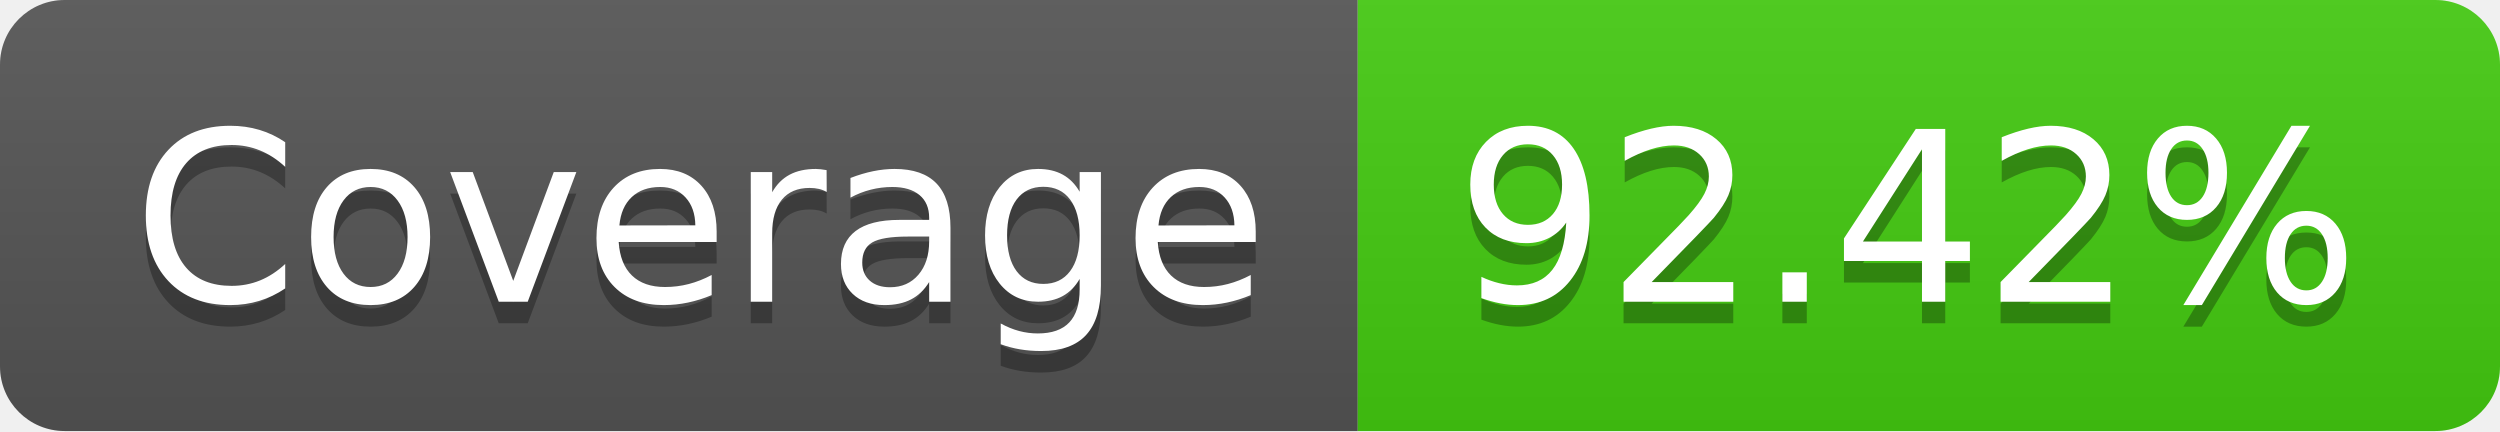
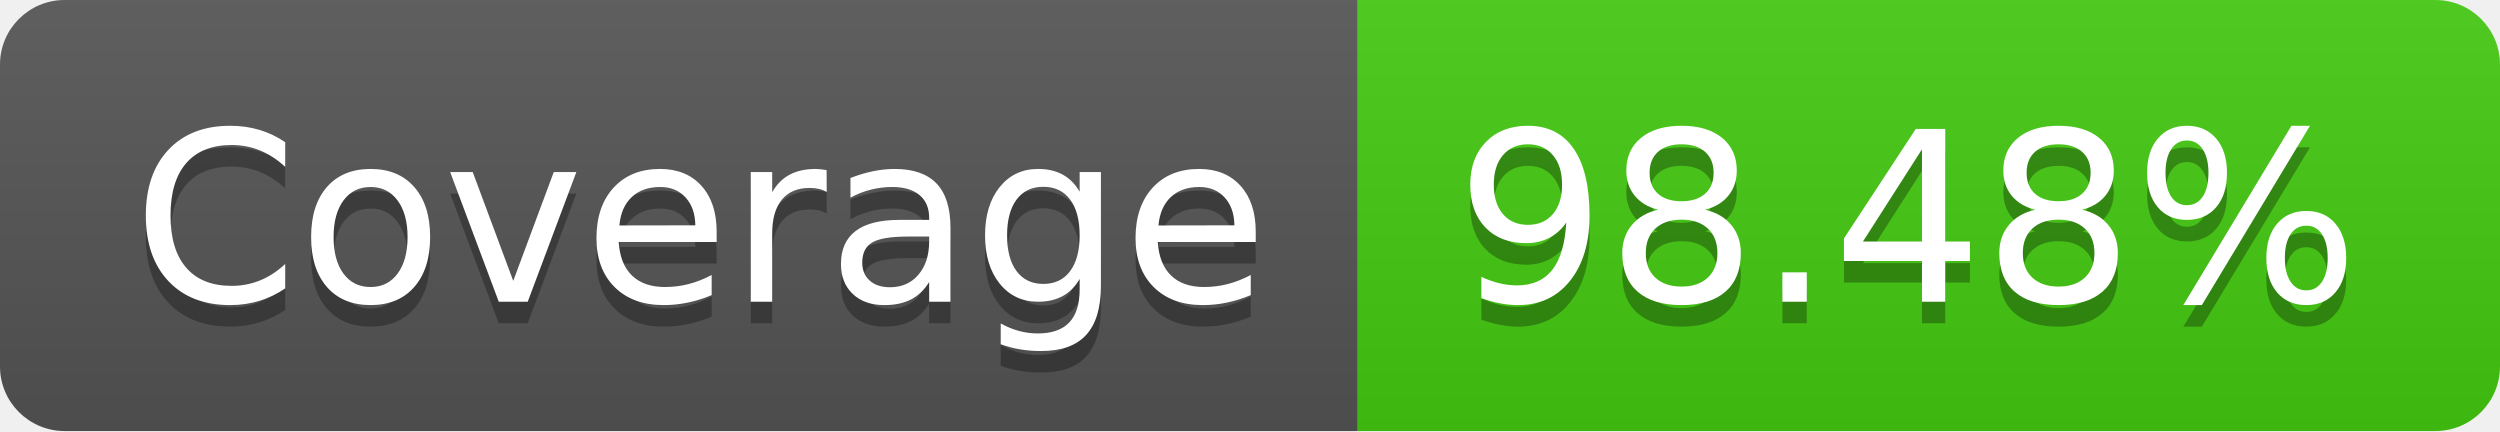
- <svg xmlns="http://www.w3.org/2000/svg" width="116" height="20" role="img" aria-label="Coverage: 92.42%">
+ <svg xmlns="http://www.w3.org/2000/svg" width="116" height="20" role="img" aria-label="Coverage: 98.48%">
  <linearGradient id="s" x2="0" y2="100%">
    <stop offset="0" stop-color="#bbb" stop-opacity=".1" />
    <stop offset="1" stop-opacity=".1" />
  </linearGradient>
  <clipPath id="r">
    <rect width="116" height="20" rx="3" fill="#fff" />
  </clipPath>
  <g clip-path="url(#r)">
    <rect width="63" height="20" fill="#555" />
    <rect x="63" width="53" height="20" fill="#4c1" />
    <rect width="116" height="20" fill="url(#s)" />
  </g>
  <g fill="#fff" text-anchor="middle" font-family="Verdana,Geneva,DejaVu Sans,sans-serif" text-rendering="geometricPrecision" font-size="110">
    <text aria-hidden="true" x="325" y="150" fill="#010101" fill-opacity=".3" transform="scale(.1)" textLength="530">Coverage</text>
    <text x="325" y="140" transform="scale(.1)" fill="#fff" textLength="530">Coverage</text>
-     <text aria-hidden="true" x="885" y="150" fill="#010101" fill-opacity=".3" transform="scale(.1)" textLength="430">92.42%</text>
-     <text x="885" y="140" transform="scale(.1)" fill="#fff" textLength="430">92.42%</text>
+     <text aria-hidden="true" x="885" y="150" fill="#010101" fill-opacity=".3" transform="scale(.1)" textLength="430">98.48%</text>
+     <text x="885" y="140" transform="scale(.1)" fill="#fff" textLength="430">98.48%</text>
  </g>
</svg>
